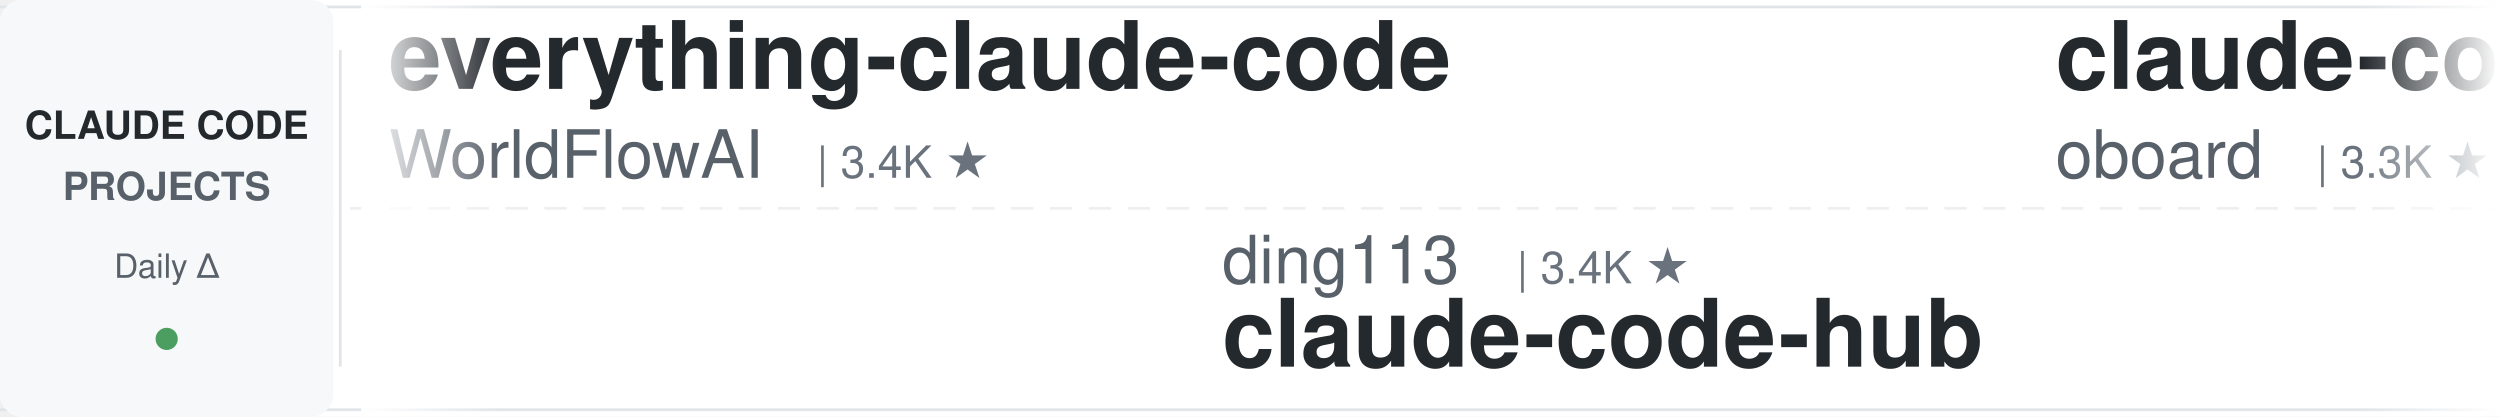
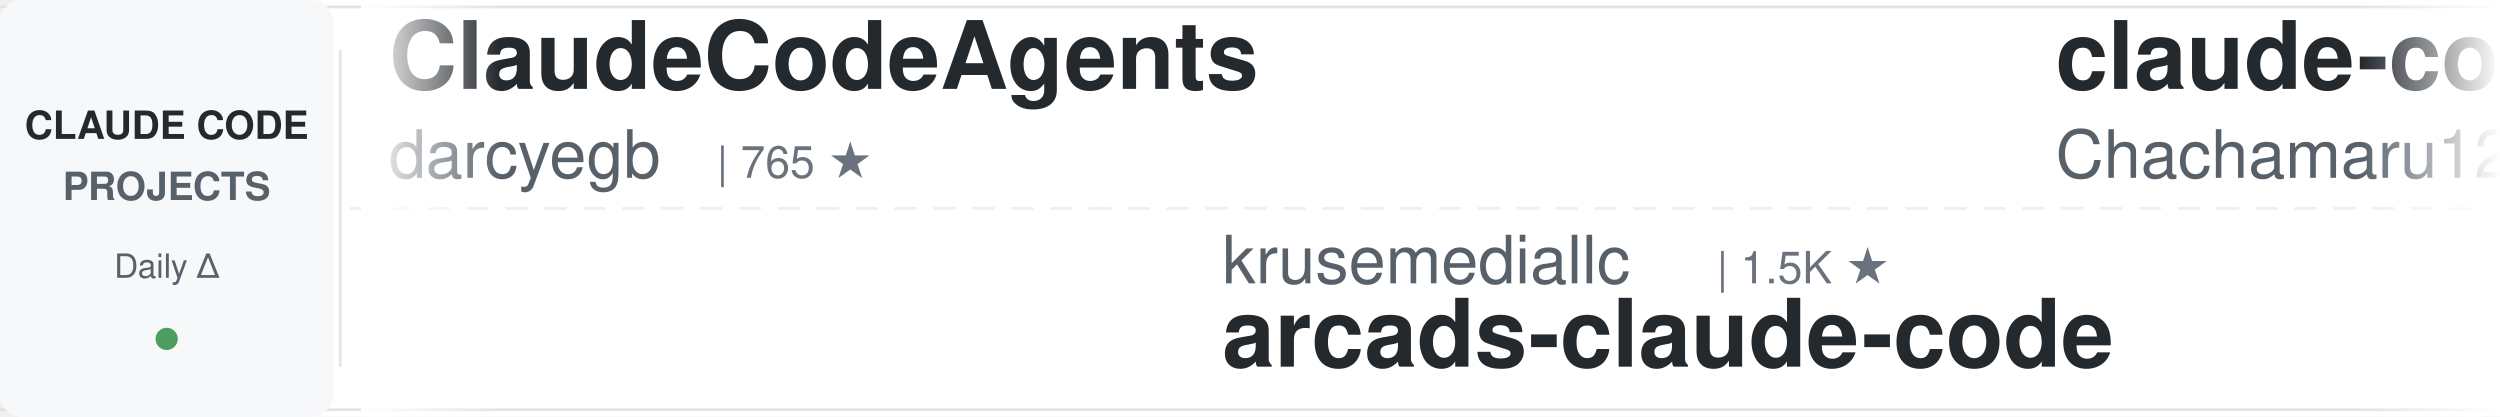
<svg xmlns="http://www.w3.org/2000/svg" width="900" height="150">
  <defs>
    <linearGradient id="leftFade" x1="0%" y1="0%" x2="100%" y2="0%">
      <stop offset="0%" style="stop-color:#ffffff;stop-opacity:1" />
      <stop offset="100%" style="stop-color:#ffffff;stop-opacity:0" />
    </linearGradient>
    <linearGradient id="rightFade" x1="0%" y1="0%" x2="100%" y2="0%">
      <stop offset="0%" style="stop-color:#ffffff;stop-opacity:0" />
      <stop offset="100%" style="stop-color:#ffffff;stop-opacity:1" />
    </linearGradient>
  </defs>
  <rect width="900" height="150" fill="#ffffff" rx="8" />
  <rect x="0" y="2" width="900" height="1" fill="#e1e4e8" />
  <rect x="0" y="147" width="900" height="1" fill="#e1e4e8" />
  <line x1="0" y1="75" x2="900" y2="75" stroke="#e1e4e8" stroke-width="1" stroke-dasharray="8 6" opacity="0.6" />
  <rect x="0" y="0" width="120" height="150" fill="#f6f8fa" rx="8" />
  <text x="60" y="50" font-family="-apple-system, BlinkMacSystemFont, 'Segoe UI', Helvetica, Arial, sans-serif" font-size="14" font-weight="600" fill="#24292e" text-anchor="middle">CLAUDE CODE</text>
  <text x="60" y="72" font-family="-apple-system, BlinkMacSystemFont, 'Segoe UI', Helvetica, Arial, sans-serif" font-size="14" font-weight="600" fill="#586069" text-anchor="middle">PROJECTS</text>
  <text x="60" y="100" font-family="-apple-system, BlinkMacSystemFont, 'Segoe UI', Helvetica, Arial, sans-serif" font-size="12" font-weight="500" fill="#586069" text-anchor="middle">Daily Δ</text>
  <circle cx="60" cy="122" r="4" fill="#22863a" opacity="0.8" />
  <rect x="122" y="18" width="1" height="114" fill="#e1e4e8" />
  <clipPath id="tickerClip">
    <rect x="130" y="0" width="770" height="150" />
  </clipPath>
  <g clip-path="url(#tickerClip)">
    <g id="tickerItems">
      <animateTransform attributeName="transform" attributeType="XML" type="translate" from="0 0" to="-3000 0" dur="54s" repeatCount="indefinite" />
      <g transform="translate(0, 0)">
-         <text x="140" y="32" font-family="-apple-system, BlinkMacSystemFont, 'Segoe UI', Helvetica, Arial, sans-serif" font-size="34" font-weight="600" fill="#24292e">everything-claude-code</text>
-         <text x="140" y="64" font-family="-apple-system, BlinkMacSystemFont, 'Segoe UI', Helvetica, Arial, sans-serif" font-size="24" font-weight="400" fill="#586069">WorldFlowAI</text>
-         <text x="294" y="64" font-family="-apple-system, BlinkMacSystemFont, 'Segoe UI', Helvetica, Arial, sans-serif" font-size="16" font-weight="500" fill="#6a737d">| 3.4K ★</text>
+         <text x="140" y="32" font-family="-apple-system, BlinkMacSystemFont, 'Segoe UI', Helvetica, Arial, sans-serif" font-size="34" font-weight="600" fill="#24292e">ClaudeCodeAgents</text>
+         <text x="140" y="64" font-family="-apple-system, BlinkMacSystemFont, 'Segoe UI', Helvetica, Arial, sans-serif" font-size="24" font-weight="400" fill="#586069">darcyegb</text>
+         <text x="258" y="64" font-family="-apple-system, BlinkMacSystemFont, 'Segoe UI', Helvetica, Arial, sans-serif" font-size="16" font-weight="500" fill="#6a737d">| 765 ★</text>
      </g>
      <g transform="translate(300, 0)">
-         <text x="140" y="102" font-family="-apple-system, BlinkMacSystemFont, 'Segoe UI', Helvetica, Arial, sans-serif" font-size="24" font-weight="400" fill="#586069">ding113</text>
-         <text x="246" y="102" font-family="-apple-system, BlinkMacSystemFont, 'Segoe UI', Helvetica, Arial, sans-serif" font-size="16" font-weight="500" fill="#6a737d">| 3.4K ★</text>
-         <text x="140" y="132" font-family="-apple-system, BlinkMacSystemFont, 'Segoe UI', Helvetica, Arial, sans-serif" font-size="34" font-weight="600" fill="#24292e">claude-code-hub</text>
+         <text x="140" y="102" font-family="-apple-system, BlinkMacSystemFont, 'Segoe UI', Helvetica, Arial, sans-serif" font-size="24" font-weight="400" fill="#586069">krusemediallc</text>
+         <text x="318" y="102" font-family="-apple-system, BlinkMacSystemFont, 'Segoe UI', Helvetica, Arial, sans-serif" font-size="16" font-weight="500" fill="#6a737d">| 1.5K ★</text>
+         <text x="140" y="132" font-family="-apple-system, BlinkMacSystemFont, 'Segoe UI', Helvetica, Arial, sans-serif" font-size="34" font-weight="600" fill="#24292e">arcads-claude-code</text>
      </g>
      <g transform="translate(600, 0)">
-         <text x="140" y="32" font-family="-apple-system, BlinkMacSystemFont, 'Segoe UI', Helvetica, Arial, sans-serif" font-size="34" font-weight="600" fill="#24292e">claude-code-rev</text>
-         <text x="140" y="64" font-family="-apple-system, BlinkMacSystemFont, 'Segoe UI', Helvetica, Arial, sans-serif" font-size="24" font-weight="400" fill="#586069">oboard</text>
-         <text x="234" y="64" font-family="-apple-system, BlinkMacSystemFont, 'Segoe UI', Helvetica, Arial, sans-serif" font-size="16" font-weight="500" fill="#6a737d">| 3.3K ★</text>
+         <text x="140" y="32" font-family="-apple-system, BlinkMacSystemFont, 'Segoe UI', Helvetica, Arial, sans-serif" font-size="34" font-weight="600" fill="#24292e">claude-code-harness</text>
+         <text x="140" y="64" font-family="-apple-system, BlinkMacSystemFont, 'Segoe UI', Helvetica, Arial, sans-serif" font-size="24" font-weight="400" fill="#586069">Chachamaru127</text>
+         <text x="318" y="64" font-family="-apple-system, BlinkMacSystemFont, 'Segoe UI', Helvetica, Arial, sans-serif" font-size="16" font-weight="500" fill="#6a737d">| 3.1K ★</text>
      </g>
      <g transform="translate(900, 0)">
-         <text x="140" y="102" font-family="-apple-system, BlinkMacSystemFont, 'Segoe UI', Helvetica, Arial, sans-serif" font-size="24" font-weight="400" fill="#586069">JrCx7scC</text>
-         <text x="258" y="102" font-family="-apple-system, BlinkMacSystemFont, 'Segoe UI', Helvetica, Arial, sans-serif" font-size="16" font-weight="500" fill="#6a737d">| 376 ★</text>
+         <text x="140" y="102" font-family="-apple-system, BlinkMacSystemFont, 'Segoe UI', Helvetica, Arial, sans-serif" font-size="24" font-weight="400" fill="#586069">pedrohcgs</text>
+         <text x="270" y="102" font-family="-apple-system, BlinkMacSystemFont, 'Segoe UI', Helvetica, Arial, sans-serif" font-size="16" font-weight="500" fill="#6a737d">| 1.6K ★</text>
+         <text x="140" y="132" font-family="-apple-system, BlinkMacSystemFont, 'Segoe UI', Helvetica, Arial, sans-serif" font-size="34" font-weight="600" fill="#24292e">claude-code-my-workflow</text>
+       </g>
+       <g transform="translate(1200, 0)">
+         <text x="140" y="32" font-family="-apple-system, BlinkMacSystemFont, 'Segoe UI', Helvetica, Arial, sans-serif" font-size="34" font-weight="600" fill="#24292e">everything-claude-code-z...</text>
+         <text x="140" y="64" font-family="-apple-system, BlinkMacSystemFont, 'Segoe UI', Helvetica, Arial, sans-serif" font-size="24" font-weight="400" fill="#586069">xu-xiang</text>
+         <text x="258" y="64" font-family="-apple-system, BlinkMacSystemFont, 'Segoe UI', Helvetica, Arial, sans-serif" font-size="16" font-weight="500" fill="#6a737d">| 2.0K ★</text>
+       </g>
+       <g transform="translate(1500, 0)">
+         <text x="140" y="102" font-family="-apple-system, BlinkMacSystemFont, 'Segoe UI', Helvetica, Arial, sans-serif" font-size="24" font-weight="400" fill="#586069">AprilNEA</text>
+         <text x="258" y="102" font-family="-apple-system, BlinkMacSystemFont, 'Segoe UI', Helvetica, Arial, sans-serif" font-size="16" font-weight="500" fill="#6a737d">| 391 ★</text>
        <text x="140" y="132" font-family="-apple-system, BlinkMacSystemFont, 'Segoe UI', Helvetica, Arial, sans-serif" font-size="34" font-weight="600" fill="#24292e">claude-code-source</text>
      </g>
-       <g transform="translate(1200, 0)">
-         <text x="140" y="32" font-family="-apple-system, BlinkMacSystemFont, 'Segoe UI', Helvetica, Arial, sans-serif" font-size="34" font-weight="600" fill="#24292e">claude-code-hooks-master...</text>
-         <text x="140" y="64" font-family="-apple-system, BlinkMacSystemFont, 'Segoe UI', Helvetica, Arial, sans-serif" font-size="24" font-weight="400" fill="#586069">disler</text>
-         <text x="234" y="64" font-family="-apple-system, BlinkMacSystemFont, 'Segoe UI', Helvetica, Arial, sans-serif" font-size="16" font-weight="500" fill="#6a737d">| 3.9K ★</text>
-       </g>
-       <g transform="translate(1500, 0)">
-         <text x="140" y="102" font-family="-apple-system, BlinkMacSystemFont, 'Segoe UI', Helvetica, Arial, sans-serif" font-size="24" font-weight="400" fill="#586069">multica-ai</text>
-         <text x="282" y="102" font-family="-apple-system, BlinkMacSystemFont, 'Segoe UI', Helvetica, Arial, sans-serif" font-size="16" font-weight="500" fill="#6a737d">| 214.4K ★</text>
-         <text x="140" y="132" font-family="-apple-system, BlinkMacSystemFont, 'Segoe UI', Helvetica, Arial, sans-serif" font-size="34" font-weight="600" fill="#24292e">andrej-karpathy-skills</text>
-       </g>
      <g transform="translate(1800, 0)">
-         <text x="140" y="32" font-family="-apple-system, BlinkMacSystemFont, 'Segoe UI', Helvetica, Arial, sans-serif" font-size="34" font-weight="600" fill="#24292e">claude-code-prompts</text>
-         <text x="140" y="64" font-family="-apple-system, BlinkMacSystemFont, 'Segoe UI', Helvetica, Arial, sans-serif" font-size="24" font-weight="400" fill="#586069">repowise-dev</text>
-         <text x="306" y="64" font-family="-apple-system, BlinkMacSystemFont, 'Segoe UI', Helvetica, Arial, sans-serif" font-size="16" font-weight="500" fill="#6a737d">| 1.2K ★</text>
+         <text x="140" y="32" font-family="-apple-system, BlinkMacSystemFont, 'Segoe UI', Helvetica, Arial, sans-serif" font-size="34" font-weight="600" fill="#24292e">free-claude-code</text>
+         <text x="140" y="64" font-family="-apple-system, BlinkMacSystemFont, 'Segoe UI', Helvetica, Arial, sans-serif" font-size="24" font-weight="400" fill="#586069">Alishahryar1</text>
+         <text x="306" y="64" font-family="-apple-system, BlinkMacSystemFont, 'Segoe UI', Helvetica, Arial, sans-serif" font-size="16" font-weight="500" fill="#6a737d">| 55.5K ★</text>
      </g>
      <g transform="translate(2100, 0)">
-         <text x="140" y="102" font-family="-apple-system, BlinkMacSystemFont, 'Segoe UI', Helvetica, Arial, sans-serif" font-size="24" font-weight="400" fill="#586069">frankbria</text>
-         <text x="270" y="102" font-family="-apple-system, BlinkMacSystemFont, 'Segoe UI', Helvetica, Arial, sans-serif" font-size="16" font-weight="500" fill="#6a737d">| 9.6K ★</text>
-         <text x="140" y="132" font-family="-apple-system, BlinkMacSystemFont, 'Segoe UI', Helvetica, Arial, sans-serif" font-size="34" font-weight="600" fill="#24292e">ralph-claude-code</text>
+         <text x="140" y="102" font-family="-apple-system, BlinkMacSystemFont, 'Segoe UI', Helvetica, Arial, sans-serif" font-size="24" font-weight="400" fill="#586069">davila7</text>
+         <text x="246" y="102" font-family="-apple-system, BlinkMacSystemFont, 'Segoe UI', Helvetica, Arial, sans-serif" font-size="16" font-weight="500" fill="#6a737d">| 30.9K ★</text>
+         <text x="140" y="132" font-family="-apple-system, BlinkMacSystemFont, 'Segoe UI', Helvetica, Arial, sans-serif" font-size="34" font-weight="600" fill="#24292e">claude-code-templates</text>
      </g>
      <g transform="translate(2400, 0)">
-         <text x="140" y="32" font-family="-apple-system, BlinkMacSystemFont, 'Segoe UI', Helvetica, Arial, sans-serif" font-size="34" font-weight="600" fill="#24292e">claude-code-spec-workflo...</text>
-         <text x="140" y="64" font-family="-apple-system, BlinkMacSystemFont, 'Segoe UI', Helvetica, Arial, sans-serif" font-size="24" font-weight="400" fill="#586069">Pimzino</text>
-         <text x="246" y="64" font-family="-apple-system, BlinkMacSystemFont, 'Segoe UI', Helvetica, Arial, sans-serif" font-size="16" font-weight="500" fill="#6a737d">| 3.9K ★</text>
+         <text x="140" y="32" font-family="-apple-system, BlinkMacSystemFont, 'Segoe UI', Helvetica, Arial, sans-serif" font-size="34" font-weight="600" fill="#24292e">claude-code-rust</text>
+         <text x="140" y="64" font-family="-apple-system, BlinkMacSystemFont, 'Segoe UI', Helvetica, Arial, sans-serif" font-size="24" font-weight="400" fill="#586069">lorryjovens-hub</text>
+         <text x="342" y="64" font-family="-apple-system, BlinkMacSystemFont, 'Segoe UI', Helvetica, Arial, sans-serif" font-size="16" font-weight="500" fill="#6a737d">| 1.7K ★</text>
      </g>
      <g transform="translate(2700, 0)">
-         <text x="140" y="102" font-family="-apple-system, BlinkMacSystemFont, 'Segoe UI', Helvetica, Arial, sans-serif" font-size="24" font-weight="400" fill="#586069">liuup</text>
-         <text x="222" y="102" font-family="-apple-system, BlinkMacSystemFont, 'Segoe UI', Helvetica, Arial, sans-serif" font-size="16" font-weight="500" fill="#6a737d">| 3.9K ★</text>
-         <text x="140" y="132" font-family="-apple-system, BlinkMacSystemFont, 'Segoe UI', Helvetica, Arial, sans-serif" font-size="34" font-weight="600" fill="#24292e">claude-code-analysis</text>
+         <text x="140" y="102" font-family="-apple-system, BlinkMacSystemFont, 'Segoe UI', Helvetica, Arial, sans-serif" font-size="24" font-weight="400" fill="#586069">ccplugins</text>
+         <text x="270" y="102" font-family="-apple-system, BlinkMacSystemFont, 'Segoe UI', Helvetica, Arial, sans-serif" font-size="16" font-weight="500" fill="#6a737d">| 948 ★</text>
+         <text x="140" y="132" font-family="-apple-system, BlinkMacSystemFont, 'Segoe UI', Helvetica, Arial, sans-serif" font-size="34" font-weight="600" fill="#24292e">awesome-claude-code-plug...</text>
      </g>
      <g transform="translate(3000, 0)">
-         <text x="140" y="32" font-family="-apple-system, BlinkMacSystemFont, 'Segoe UI', Helvetica, Arial, sans-serif" font-size="34" font-weight="600" fill="#24292e">everything-claude-code</text>
-         <text x="140" y="64" font-family="-apple-system, BlinkMacSystemFont, 'Segoe UI', Helvetica, Arial, sans-serif" font-size="24" font-weight="400" fill="#586069">WorldFlowAI</text>
-         <text x="294" y="64" font-family="-apple-system, BlinkMacSystemFont, 'Segoe UI', Helvetica, Arial, sans-serif" font-size="16" font-weight="500" fill="#6a737d">| 3.4K ★</text>
+         <text x="140" y="32" font-family="-apple-system, BlinkMacSystemFont, 'Segoe UI', Helvetica, Arial, sans-serif" font-size="34" font-weight="600" fill="#24292e">ClaudeCodeAgents</text>
+         <text x="140" y="64" font-family="-apple-system, BlinkMacSystemFont, 'Segoe UI', Helvetica, Arial, sans-serif" font-size="24" font-weight="400" fill="#586069">darcyegb</text>
+         <text x="258" y="64" font-family="-apple-system, BlinkMacSystemFont, 'Segoe UI', Helvetica, Arial, sans-serif" font-size="16" font-weight="500" fill="#6a737d">| 765 ★</text>
      </g>
      <g transform="translate(3300, 0)">
-         <text x="140" y="102" font-family="-apple-system, BlinkMacSystemFont, 'Segoe UI', Helvetica, Arial, sans-serif" font-size="24" font-weight="400" fill="#586069">ding113</text>
-         <text x="246" y="102" font-family="-apple-system, BlinkMacSystemFont, 'Segoe UI', Helvetica, Arial, sans-serif" font-size="16" font-weight="500" fill="#6a737d">| 3.4K ★</text>
-         <text x="140" y="132" font-family="-apple-system, BlinkMacSystemFont, 'Segoe UI', Helvetica, Arial, sans-serif" font-size="34" font-weight="600" fill="#24292e">claude-code-hub</text>
+         <text x="140" y="102" font-family="-apple-system, BlinkMacSystemFont, 'Segoe UI', Helvetica, Arial, sans-serif" font-size="24" font-weight="400" fill="#586069">krusemediallc</text>
+         <text x="318" y="102" font-family="-apple-system, BlinkMacSystemFont, 'Segoe UI', Helvetica, Arial, sans-serif" font-size="16" font-weight="500" fill="#6a737d">| 1.5K ★</text>
+         <text x="140" y="132" font-family="-apple-system, BlinkMacSystemFont, 'Segoe UI', Helvetica, Arial, sans-serif" font-size="34" font-weight="600" fill="#24292e">arcads-claude-code</text>
      </g>
      <g transform="translate(3600, 0)">
-         <text x="140" y="32" font-family="-apple-system, BlinkMacSystemFont, 'Segoe UI', Helvetica, Arial, sans-serif" font-size="34" font-weight="600" fill="#24292e">claude-code-rev</text>
-         <text x="140" y="64" font-family="-apple-system, BlinkMacSystemFont, 'Segoe UI', Helvetica, Arial, sans-serif" font-size="24" font-weight="400" fill="#586069">oboard</text>
-         <text x="234" y="64" font-family="-apple-system, BlinkMacSystemFont, 'Segoe UI', Helvetica, Arial, sans-serif" font-size="16" font-weight="500" fill="#6a737d">| 3.3K ★</text>
+         <text x="140" y="32" font-family="-apple-system, BlinkMacSystemFont, 'Segoe UI', Helvetica, Arial, sans-serif" font-size="34" font-weight="600" fill="#24292e">claude-code-harness</text>
+         <text x="140" y="64" font-family="-apple-system, BlinkMacSystemFont, 'Segoe UI', Helvetica, Arial, sans-serif" font-size="24" font-weight="400" fill="#586069">Chachamaru127</text>
+         <text x="318" y="64" font-family="-apple-system, BlinkMacSystemFont, 'Segoe UI', Helvetica, Arial, sans-serif" font-size="16" font-weight="500" fill="#6a737d">| 3.1K ★</text>
      </g>
      <g transform="translate(3900, 0)">
-         <text x="140" y="102" font-family="-apple-system, BlinkMacSystemFont, 'Segoe UI', Helvetica, Arial, sans-serif" font-size="24" font-weight="400" fill="#586069">JrCx7scC</text>
-         <text x="258" y="102" font-family="-apple-system, BlinkMacSystemFont, 'Segoe UI', Helvetica, Arial, sans-serif" font-size="16" font-weight="500" fill="#6a737d">| 376 ★</text>
-         <text x="140" y="132" font-family="-apple-system, BlinkMacSystemFont, 'Segoe UI', Helvetica, Arial, sans-serif" font-size="34" font-weight="600" fill="#24292e">claude-code-source</text>
+         <text x="140" y="102" font-family="-apple-system, BlinkMacSystemFont, 'Segoe UI', Helvetica, Arial, sans-serif" font-size="24" font-weight="400" fill="#586069">pedrohcgs</text>
+         <text x="270" y="102" font-family="-apple-system, BlinkMacSystemFont, 'Segoe UI', Helvetica, Arial, sans-serif" font-size="16" font-weight="500" fill="#6a737d">| 1.6K ★</text>
+         <text x="140" y="132" font-family="-apple-system, BlinkMacSystemFont, 'Segoe UI', Helvetica, Arial, sans-serif" font-size="34" font-weight="600" fill="#24292e">claude-code-my-workflow</text>
      </g>
    </g>
  </g>
  <rect x="130" y="0" width="50" height="150" fill="url(#leftFade)" />
  <rect x="850" y="0" width="50" height="150" fill="url(#rightFade)" />
</svg>
